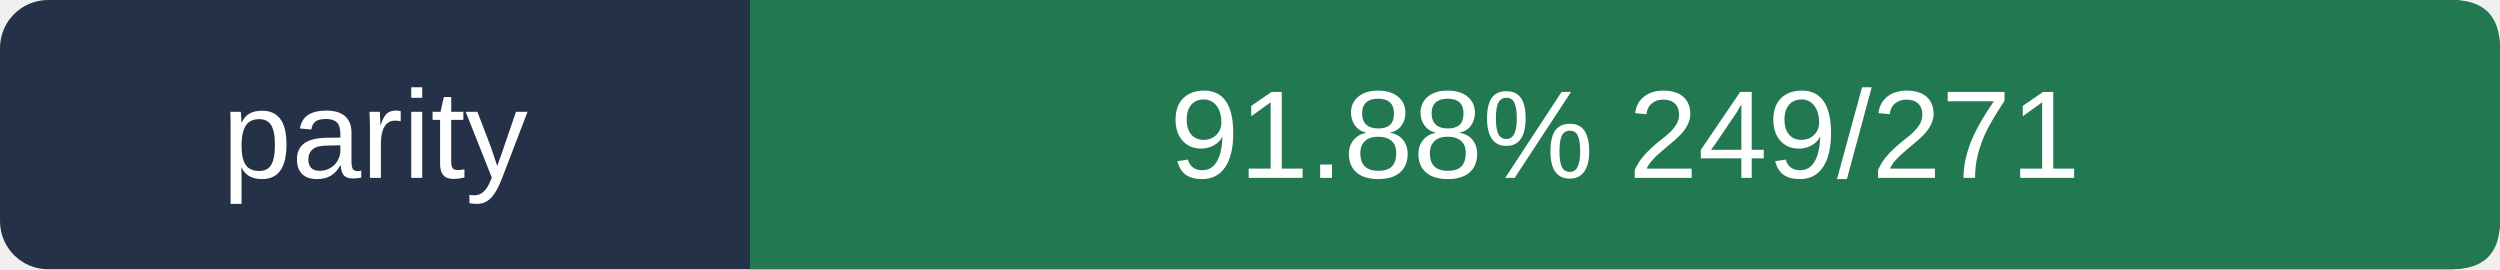
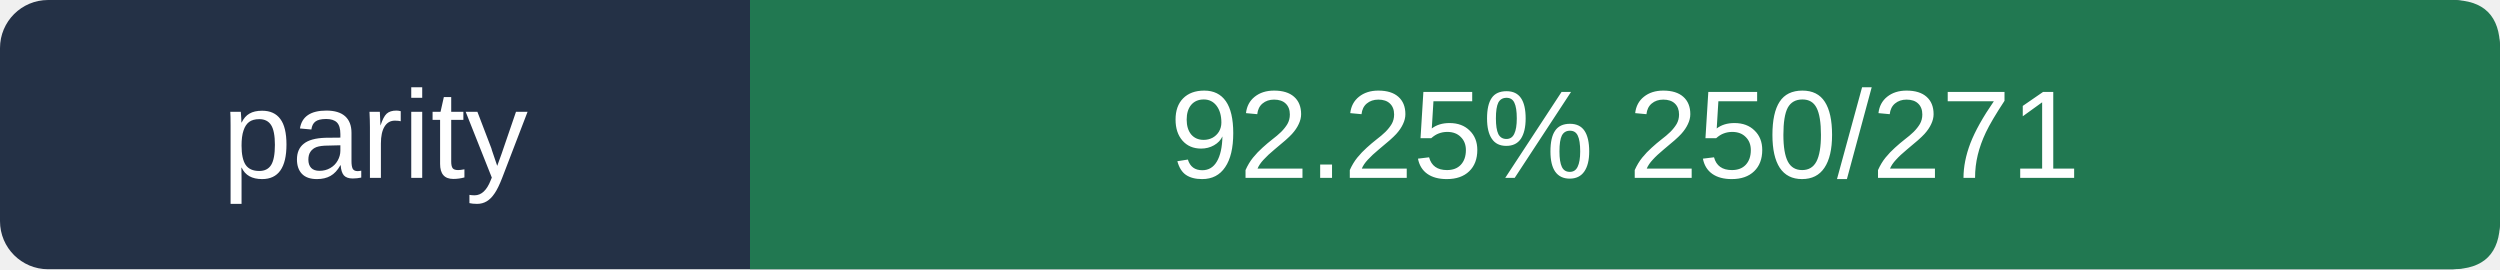
- <svg xmlns="http://www.w3.org/2000/svg" viewBox="0 0 260 28" width="260" height="28" role="img" aria-label="parity 91.88%  249/271">
+ <svg xmlns="http://www.w3.org/2000/svg" viewBox="0 0 260 28" width="260" height="28" role="img" aria-label="parity 92.25%  250/271">
  <rect width="260" height="28" rx="5" fill="#243146" />
  <path d="M78 0 H255 Q260 0 260 5 V23 Q260 28 255 28 H78Z" fill="#217851" />
  <g fill="#ffffff" font-size="13" font-family="Arial,sans-serif">
    <text x="39.0" y="18.5" text-anchor="middle">parity</text>
-     <text x="169.0" y="18.5" text-anchor="middle">91.88%  249/271</text>
+     <text x="169.0" y="18.5" text-anchor="middle">92.25%  250/271</text>
  </g>
</svg>
